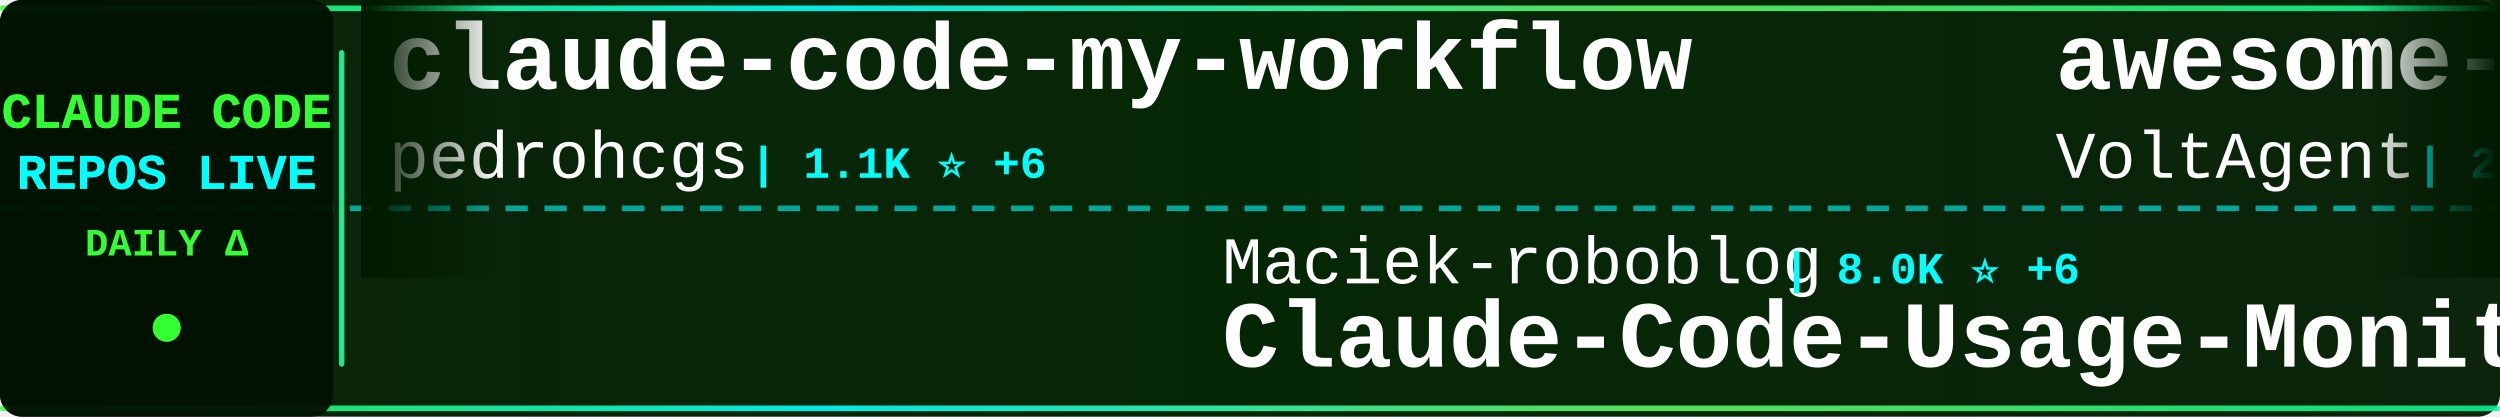
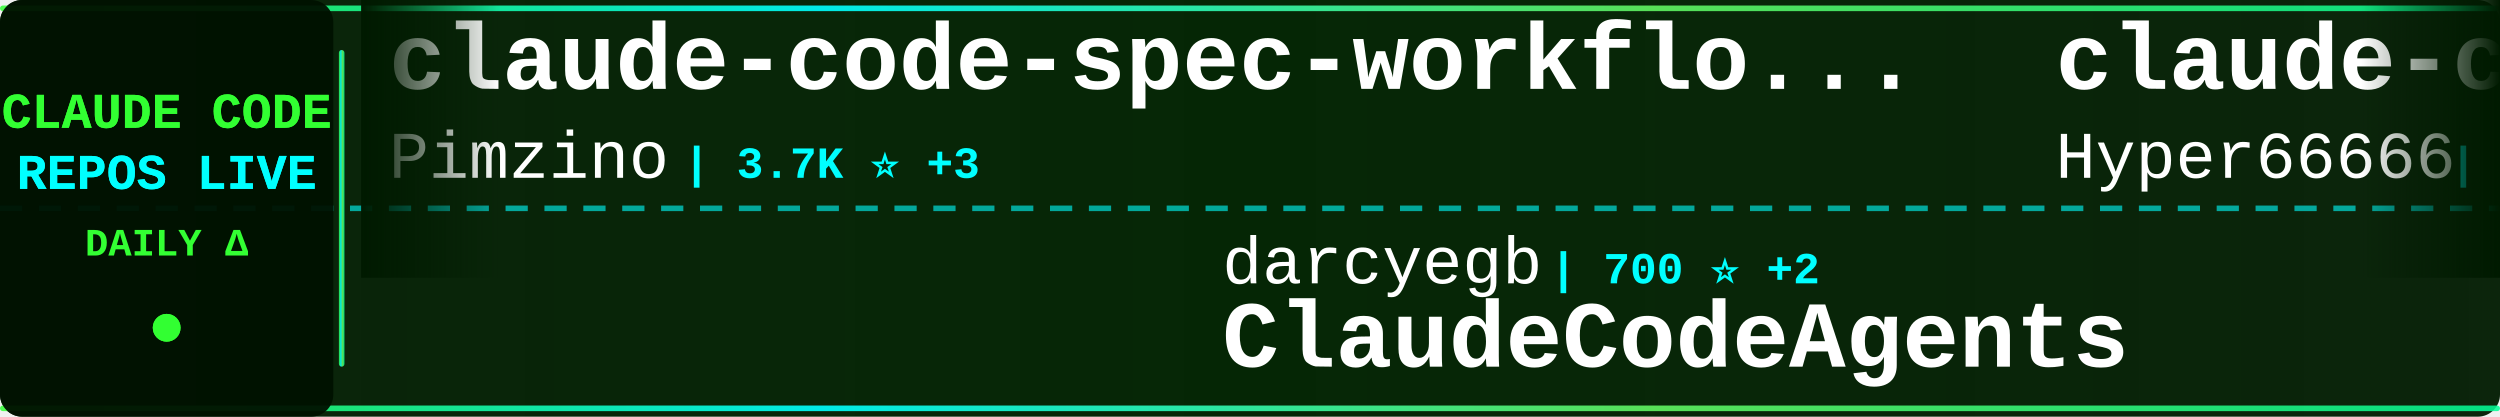
<svg xmlns="http://www.w3.org/2000/svg" width="900" height="150">
  <defs>
    <linearGradient id="tickerBg" x1="0%" y1="0%" x2="100%" y2="0%">
      <stop offset="0%" style="stop-color:#001a00;stop-opacity:0.95" />
      <stop offset="50%" style="stop-color:#002200;stop-opacity:0.98" />
      <stop offset="100%" style="stop-color:#001a00;stop-opacity:0.95" />
    </linearGradient>
    <linearGradient id="borderGrad" x1="0%" y1="0%" x2="100%" y2="0%">
      <stop offset="0%" style="stop-color:#33ff33;stop-opacity:0.85">
        <animate attributeName="stop-opacity" values="0.85;1;0.85" dur="2s" repeatCount="indefinite" />
      </stop>
      <stop offset="33%" style="stop-color:#00ffff;stop-opacity:0.9">
        <animate attributeName="stop-opacity" values="0.9;1;0.9" dur="2.2s" repeatCount="indefinite" />
      </stop>
      <stop offset="66%" style="stop-color:#66ff66;stop-opacity:0.85">
        <animate attributeName="stop-opacity" values="0.85;1;0.85" dur="1.8s" repeatCount="indefinite" />
      </stop>
      <stop offset="100%" style="stop-color:#00ff99;stop-opacity:0.85">
        <animate attributeName="stop-opacity" values="0.85;1;0.85" dur="2s" repeatCount="indefinite" />
      </stop>
    </linearGradient>
    <filter id="textGlow">
      <feGaussianBlur stdDeviation="0.1" result="coloredBlur" />
      <feMerge>
        <feMergeNode in="coloredBlur" />
        <feMergeNode in="SourceGraphic" />
      </feMerge>
    </filter>
    <filter id="metricGlow">
      <feGaussianBlur stdDeviation="0.2" result="coloredBlur" />
      <feMerge>
        <feMergeNode in="coloredBlur" />
        <feMergeNode in="SourceGraphic" />
      </feMerge>
    </filter>
    <linearGradient id="leftFade" x1="0%" y1="0%" x2="100%" y2="0%">
      <stop offset="0%" style="stop-color:#001a00;stop-opacity:1" />
      <stop offset="100%" style="stop-color:#001a00;stop-opacity:0" />
    </linearGradient>
    <linearGradient id="rightFade" x1="0%" y1="0%" x2="100%" y2="0%">
      <stop offset="0%" style="stop-color:#001a00;stop-opacity:0" />
      <stop offset="100%" style="stop-color:#001a00;stop-opacity:1" />
    </linearGradient>
  </defs>
  <rect width="900" height="150" fill="url(#tickerBg)" rx="8" />
  <rect x="0" y="2" width="900" height="2" fill="url(#borderGrad)" rx="1" />
  <rect x="0" y="146" width="900" height="2" fill="url(#borderGrad)" rx="1" />
  <line x1="0" y1="75" x2="900" y2="75" stroke="#00ffff" stroke-width="2" stroke-dasharray="8 6" opacity="0.6" />
  <rect x="0" y="0" width="120" height="150" fill="#001100" opacity="0.95" rx="8" />
  <text x="60" y="46" font-family="'Courier New', monospace" font-size="18" font-weight="bold" fill="#33ff33" text-anchor="middle" filter="url(#textGlow)">
    CLAUDE CODE
  </text>
  <text x="60" y="68" font-family="'Courier New', monospace" font-size="18" font-weight="bold" fill="#00ffff" text-anchor="middle" filter="url(#textGlow)">
    REPOS LIVE
  </text>
  <text x="60" y="92" font-family="'Courier New', monospace" font-size="14" font-weight="bold" fill="#33ff33" text-anchor="middle">
    DAILY Δ
  </text>
  <circle cx="60" cy="118" r="5" fill="#33ff33" filter="url(#metricGlow)">
    <animate attributeName="r" values="4;6;4" dur="1.5s" repeatCount="indefinite" />
    <animate attributeName="opacity" values="0.6;1;0.6" dur="1.5s" repeatCount="indefinite" />
  </circle>
  <rect x="122" y="18" width="2" height="114" fill="url(#borderGrad)" rx="1" />
  <clipPath id="tickerClip">
    <rect x="130" y="0" width="770" height="150" />
  </clipPath>
  <g clip-path="url(#tickerClip)">
    <g id="tickerItems">
      <animateTransform attributeName="transform" attributeType="XML" type="translate" from="0 0" to="-3000 0" dur="54s" repeatCount="indefinite" />
      <g transform="translate(0, 0)">
+         <text x="140" y="32" font-family="'Courier New', monospace" font-size="34" font-weight="bold" fill="#ffffff">claude-code-spec-workflo...</text>
+         <text x="140" y="64" font-family="'Courier New', monospace" font-size="24" font-weight="normal" fill="#ffffff" opacity="1.0">Pimzino</text>
+         <text x="246" y="64" font-family="'Courier New', monospace" font-size="16" font-weight="bold" fill="#00ffff"> | 3.7K ⭐ +3</text>
+       </g>
+       <g transform="translate(300, 0)">
+         <text x="140" y="102" font-family="'Courier New', monospace" font-size="24" font-weight="normal" fill="#ffffff" opacity="1.0">darcyegb</text>
+         <text x="258" y="102" font-family="'Courier New', monospace" font-size="16" font-weight="bold" fill="#00ffff"> | 700 ⭐ +2</text>
+         <text x="140" y="132" font-family="'Courier New', monospace" font-size="34" font-weight="bold" fill="#ffffff">ClaudeCodeAgents</text>
+       </g>
+       <g transform="translate(600, 0)">
+         <text x="140" y="32" font-family="'Courier New', monospace" font-size="34" font-weight="bold" fill="#ffffff">claude-code-sourcemap</text>
+         <text x="140" y="64" font-family="'Courier New', monospace" font-size="24" font-weight="normal" fill="#ffffff" opacity="1.0">Hyper66666</text>
+         <text x="282" y="64" font-family="'Courier New', monospace" font-size="16" font-weight="bold" fill="#00ffff"> | 214 ⭐</text>
+       </g>
+       <g transform="translate(900, 0)">
+         <text x="140" y="102" font-family="'Courier New', monospace" font-size="24" font-weight="normal" fill="#ffffff" opacity="1.0">777genius</text>
+         <text x="270" y="102" font-family="'Courier New', monospace" font-size="16" font-weight="bold" fill="#00ffff"> | 913 ⭐</text>
+         <text x="140" y="132" font-family="'Courier New', monospace" font-size="34" font-weight="bold" fill="#ffffff">claude-code-source-code</text>
+       </g>
+       <g transform="translate(1200, 0)">
+         <text x="140" y="32" font-family="'Courier New', monospace" font-size="34" font-weight="bold" fill="#ffffff">Claude-Code-Usage-Monito...</text>
+         <text x="140" y="64" font-family="'Courier New', monospace" font-size="24" font-weight="normal" fill="#ffffff" opacity="1.0">Maciek-roboblog</text>
+         <text x="342" y="64" font-family="'Courier New', monospace" font-size="16" font-weight="bold" fill="#00ffff"> | 8.0K ⭐ +6</text>
+       </g>
+       <g transform="translate(1500, 0)">
+         <text x="140" y="102" font-family="'Courier New', monospace" font-size="24" font-weight="normal" fill="#ffffff" opacity="1.0">Windy3f3f3f3f</text>
+         <text x="318" y="102" font-family="'Courier New', monospace" font-size="16" font-weight="bold" fill="#00ffff"> | 1.2K ⭐ +11</text>
+         <text x="140" y="132" font-family="'Courier New', monospace" font-size="34" font-weight="bold" fill="#ffffff">claude-code-from-scratch</text>
+       </g>
+       <g transform="translate(1800, 0)">
        <text x="140" y="32" font-family="'Courier New', monospace" font-size="34" font-weight="bold" fill="#ffffff">claude-code-my-workflow</text>
        <text x="140" y="64" font-family="'Courier New', monospace" font-size="24" font-weight="normal" fill="#ffffff" opacity="1.0">pedrohcgs</text>
-         <text x="270" y="64" font-family="'Courier New', monospace" font-size="16" font-weight="bold" fill="#00ffff"> | 1.1K ⭐ +6</text>
-       </g>
-       <g transform="translate(300, 0)">
-         <text x="140" y="102" font-family="'Courier New', monospace" font-size="24" font-weight="normal" fill="#ffffff" opacity="1.0">Maciek-roboblog</text>
-         <text x="342" y="102" font-family="'Courier New', monospace" font-size="16" font-weight="bold" fill="#00ffff"> | 8.0K ⭐ +6</text>
-         <text x="140" y="132" font-family="'Courier New', monospace" font-size="34" font-weight="bold" fill="#ffffff">Claude-Code-Usage-Monito...</text>
-       </g>
-       <g transform="translate(600, 0)">
-         <text x="140" y="32" font-family="'Courier New', monospace" font-size="34" font-weight="bold" fill="#ffffff">awesome-claude-code-suba...</text>
-         <text x="140" y="64" font-family="'Courier New', monospace" font-size="24" font-weight="normal" fill="#ffffff" opacity="1.0">VoltAgent</text>
-         <text x="270" y="64" font-family="'Courier New', monospace" font-size="16" font-weight="bold" fill="#00ffff"> | 20.1K ⭐ +68</text>
-       </g>
-       <g transform="translate(900, 0)">
-         <text x="140" y="102" font-family="'Courier New', monospace" font-size="24" font-weight="normal" fill="#ffffff" opacity="1.0">FlorianBruniaux</text>
-         <text x="342" y="102" font-family="'Courier New', monospace" font-size="16" font-weight="bold" fill="#00ffff"> | 4.4K ⭐ +20</text>
-         <text x="140" y="132" font-family="'Courier New', monospace" font-size="34" font-weight="bold" fill="#ffffff">claude-code-ultimate-gui...</text>
-       </g>
-       <g transform="translate(1200, 0)">
-         <text x="140" y="32" font-family="'Courier New', monospace" font-size="34" font-weight="bold" fill="#ffffff">ECC</text>
-         <text x="140" y="64" font-family="'Courier New', monospace" font-size="24" font-weight="normal" fill="#ffffff" opacity="1.0">affaan-m</text>
-         <text x="258" y="64" font-family="'Courier New', monospace" font-size="16" font-weight="bold" fill="#00ffff"> | 187.1K ⭐ +722</text>
-       </g>
-       <g transform="translate(1500, 0)">
-         <text x="140" y="102" font-family="'Courier New', monospace" font-size="24" font-weight="normal" fill="#ffffff" opacity="1.0">Pimzino</text>
-         <text x="246" y="102" font-family="'Courier New', monospace" font-size="16" font-weight="bold" fill="#00ffff"> | 3.7K ⭐ +3</text>
-         <text x="140" y="132" font-family="'Courier New', monospace" font-size="34" font-weight="bold" fill="#ffffff">claude-code-spec-workflo...</text>
-       </g>
-       <g transform="translate(1800, 0)">
-         <text x="140" y="32" font-family="'Courier New', monospace" font-size="34" font-weight="bold" fill="#ffffff">claude-code-guide</text>
-         <text x="140" y="64" font-family="'Courier New', monospace" font-size="24" font-weight="normal" fill="#ffffff" opacity="1.0">Cranot</text>
-         <text x="234" y="64" font-family="'Courier New', monospace" font-size="16" font-weight="bold" fill="#00ffff"> | 2.8K ⭐ +6</text>
+         <text x="270" y="64" font-family="'Courier New', monospace" font-size="16" font-weight="bold" fill="#00ffff"> | 1.1K ⭐ +5</text>
      </g>
      <g transform="translate(2100, 0)">
-         <text x="140" y="102" font-family="'Courier New', monospace" font-size="24" font-weight="normal" fill="#ffffff" opacity="1.0">Windy3f3f3f3f</text>
-         <text x="318" y="102" font-family="'Courier New', monospace" font-size="16" font-weight="bold" fill="#00ffff"> | 2.4K ⭐ +16</text>
-         <text x="140" y="132" font-family="'Courier New', monospace" font-size="34" font-weight="bold" fill="#ffffff">how-claude-code-works</text>
+         <text x="140" y="102" font-family="'Courier New', monospace" font-size="24" font-weight="normal" fill="#ffffff" opacity="1.0">wshobson</text>
+         <text x="258" y="102" font-family="'Courier New', monospace" font-size="16" font-weight="bold" fill="#00ffff"> | 35.7K ⭐ +72</text>
+         <text x="140" y="132" font-family="'Courier New', monospace" font-size="34" font-weight="bold" fill="#ffffff">agents</text>
      </g>
      <g transform="translate(2400, 0)">
-         <text x="140" y="32" font-family="'Courier New', monospace" font-size="34" font-weight="bold" fill="#ffffff">claude-code-book</text>
-         <text x="140" y="64" font-family="'Courier New', monospace" font-size="24" font-weight="normal" fill="#ffffff" opacity="1.0">lintsinghua</text>
-         <text x="294" y="64" font-family="'Courier New', monospace" font-size="16" font-weight="bold" fill="#00ffff"> | 3.3K ⭐ +20</text>
+         <text x="140" y="32" font-family="'Courier New', monospace" font-size="34" font-weight="bold" fill="#ffffff">how-claude-code-works</text>
+         <text x="140" y="64" font-family="'Courier New', monospace" font-size="24" font-weight="normal" fill="#ffffff" opacity="1.0">Windy3f3f3f3f</text>
+         <text x="318" y="64" font-family="'Courier New', monospace" font-size="16" font-weight="bold" fill="#00ffff"> | 2.4K ⭐ +16</text>
      </g>
      <g transform="translate(2700, 0)">
-         <text x="140" y="102" font-family="'Courier New', monospace" font-size="24" font-weight="normal" fill="#ffffff" opacity="1.0">catlog22</text>
-         <text x="258" y="102" font-family="'Courier New', monospace" font-size="16" font-weight="bold" fill="#00ffff"> | 2.0K ⭐ +6</text>
-         <text x="140" y="132" font-family="'Courier New', monospace" font-size="34" font-weight="bold" fill="#ffffff">Claude-Code-Workflow</text>
+         <text x="140" y="102" font-family="'Courier New', monospace" font-size="24" font-weight="normal" fill="#ffffff" opacity="1.0">AprilNEA</text>
+         <text x="258" y="102" font-family="'Courier New', monospace" font-size="16" font-weight="bold" fill="#00ffff"> | 383 ⭐ +1</text>
+         <text x="140" y="132" font-family="'Courier New', monospace" font-size="34" font-weight="bold" fill="#ffffff">claude-code-source</text>
      </g>
      <g transform="translate(3000, 0)">
-         <text x="140" y="32" font-family="'Courier New', monospace" font-size="34" font-weight="bold" fill="#ffffff">claude-code-my-workflow</text>
-         <text x="140" y="64" font-family="'Courier New', monospace" font-size="24" font-weight="normal" fill="#ffffff" opacity="1.0">pedrohcgs</text>
-         <text x="270" y="64" font-family="'Courier New', monospace" font-size="16" font-weight="bold" fill="#00ffff"> | 1.1K ⭐ +6</text>
+         <text x="140" y="32" font-family="'Courier New', monospace" font-size="34" font-weight="bold" fill="#ffffff">claude-code-spec-workflo...</text>
+         <text x="140" y="64" font-family="'Courier New', monospace" font-size="24" font-weight="normal" fill="#ffffff" opacity="1.0">Pimzino</text>
+         <text x="246" y="64" font-family="'Courier New', monospace" font-size="16" font-weight="bold" fill="#00ffff"> | 3.7K ⭐ +3</text>
      </g>
      <g transform="translate(3300, 0)">
-         <text x="140" y="102" font-family="'Courier New', monospace" font-size="24" font-weight="normal" fill="#ffffff" opacity="1.0">Maciek-roboblog</text>
-         <text x="342" y="102" font-family="'Courier New', monospace" font-size="16" font-weight="bold" fill="#00ffff"> | 8.0K ⭐ +6</text>
-         <text x="140" y="132" font-family="'Courier New', monospace" font-size="34" font-weight="bold" fill="#ffffff">Claude-Code-Usage-Monito...</text>
+         <text x="140" y="102" font-family="'Courier New', monospace" font-size="24" font-weight="normal" fill="#ffffff" opacity="1.0">darcyegb</text>
+         <text x="258" y="102" font-family="'Courier New', monospace" font-size="16" font-weight="bold" fill="#00ffff"> | 700 ⭐ +2</text>
+         <text x="140" y="132" font-family="'Courier New', monospace" font-size="34" font-weight="bold" fill="#ffffff">ClaudeCodeAgents</text>
      </g>
      <g transform="translate(3600, 0)">
-         <text x="140" y="32" font-family="'Courier New', monospace" font-size="34" font-weight="bold" fill="#ffffff">awesome-claude-code-suba...</text>
-         <text x="140" y="64" font-family="'Courier New', monospace" font-size="24" font-weight="normal" fill="#ffffff" opacity="1.0">VoltAgent</text>
-         <text x="270" y="64" font-family="'Courier New', monospace" font-size="16" font-weight="bold" fill="#00ffff"> | 20.1K ⭐ +68</text>
+         <text x="140" y="32" font-family="'Courier New', monospace" font-size="34" font-weight="bold" fill="#ffffff">claude-code-sourcemap</text>
+         <text x="140" y="64" font-family="'Courier New', monospace" font-size="24" font-weight="normal" fill="#ffffff" opacity="1.0">Hyper66666</text>
+         <text x="282" y="64" font-family="'Courier New', monospace" font-size="16" font-weight="bold" fill="#00ffff"> | 214 ⭐</text>
      </g>
      <g transform="translate(3900, 0)">
-         <text x="140" y="102" font-family="'Courier New', monospace" font-size="24" font-weight="normal" fill="#ffffff" opacity="1.0">FlorianBruniaux</text>
-         <text x="342" y="102" font-family="'Courier New', monospace" font-size="16" font-weight="bold" fill="#00ffff"> | 4.4K ⭐ +20</text>
-         <text x="140" y="132" font-family="'Courier New', monospace" font-size="34" font-weight="bold" fill="#ffffff">claude-code-ultimate-gui...</text>
+         <text x="140" y="102" font-family="'Courier New', monospace" font-size="24" font-weight="normal" fill="#ffffff" opacity="1.0">777genius</text>
+         <text x="270" y="102" font-family="'Courier New', monospace" font-size="16" font-weight="bold" fill="#00ffff"> | 913 ⭐</text>
+         <text x="140" y="132" font-family="'Courier New', monospace" font-size="34" font-weight="bold" fill="#ffffff">claude-code-source-code</text>
      </g>
    </g>
  </g>
  <rect x="130" y="0" width="50" height="100" fill="url(#leftFade)" />
  <rect x="850" y="0" width="50" height="100" fill="url(#rightFade)" />
</svg>
